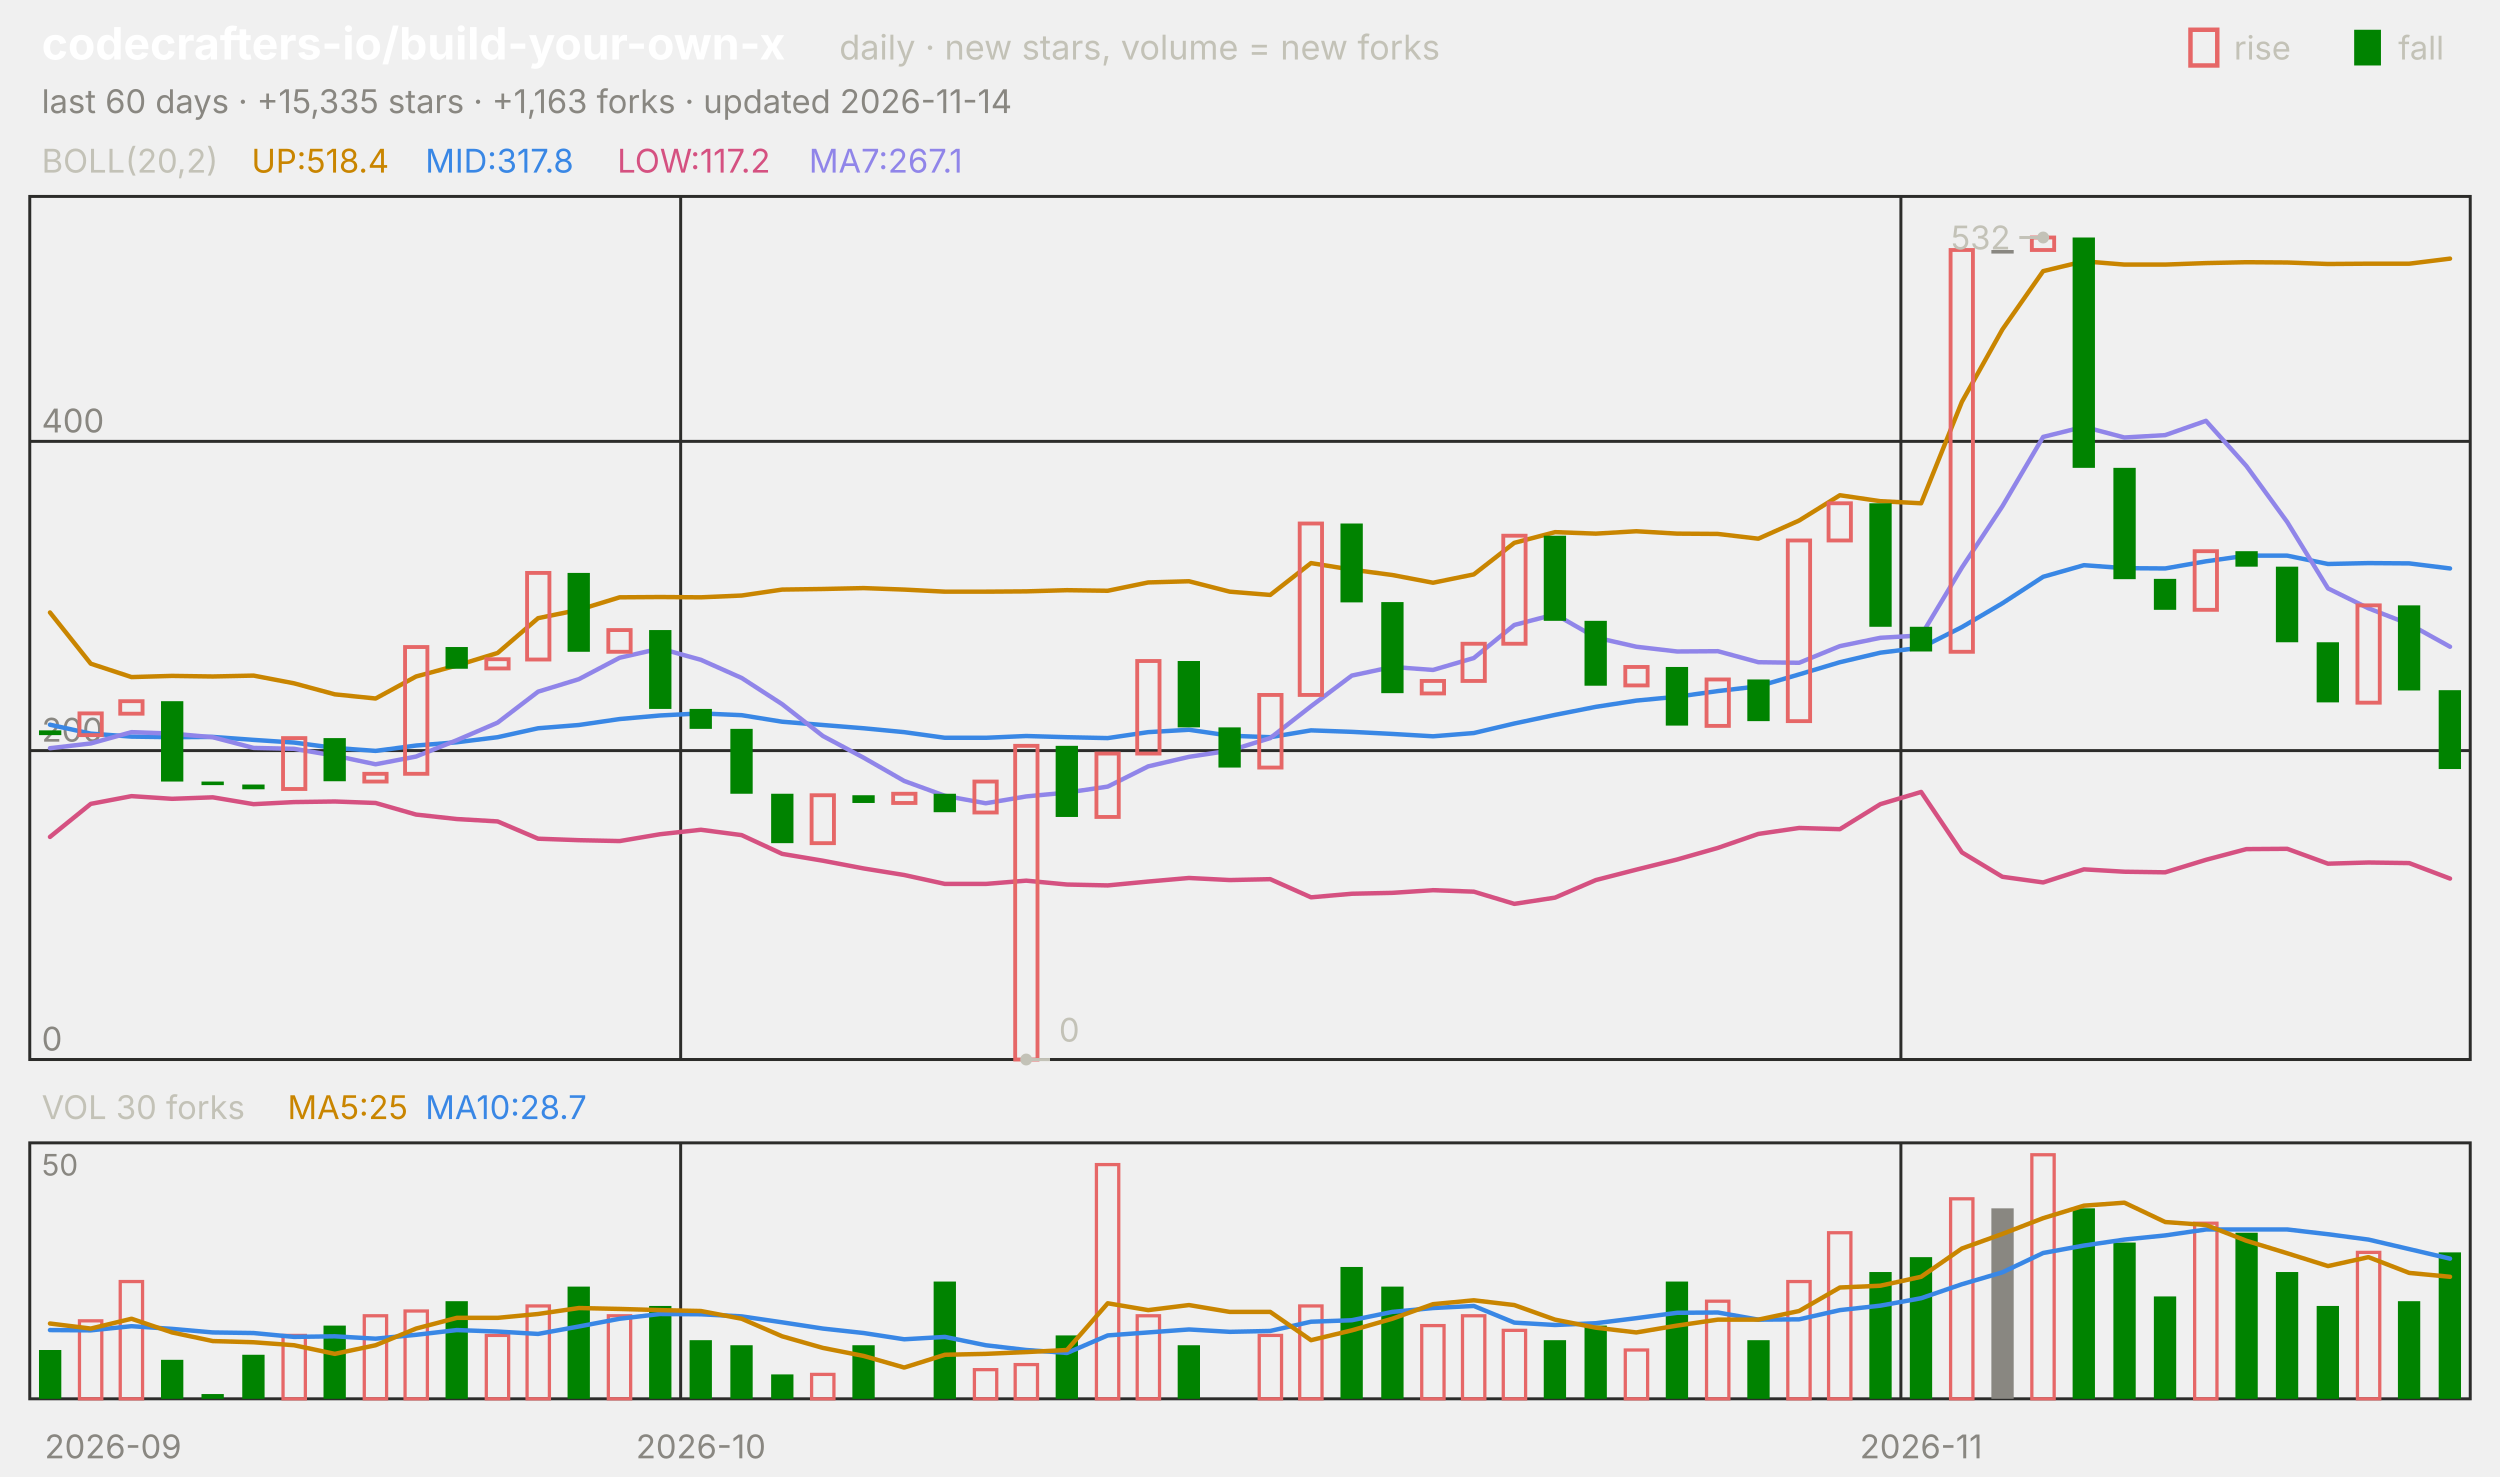
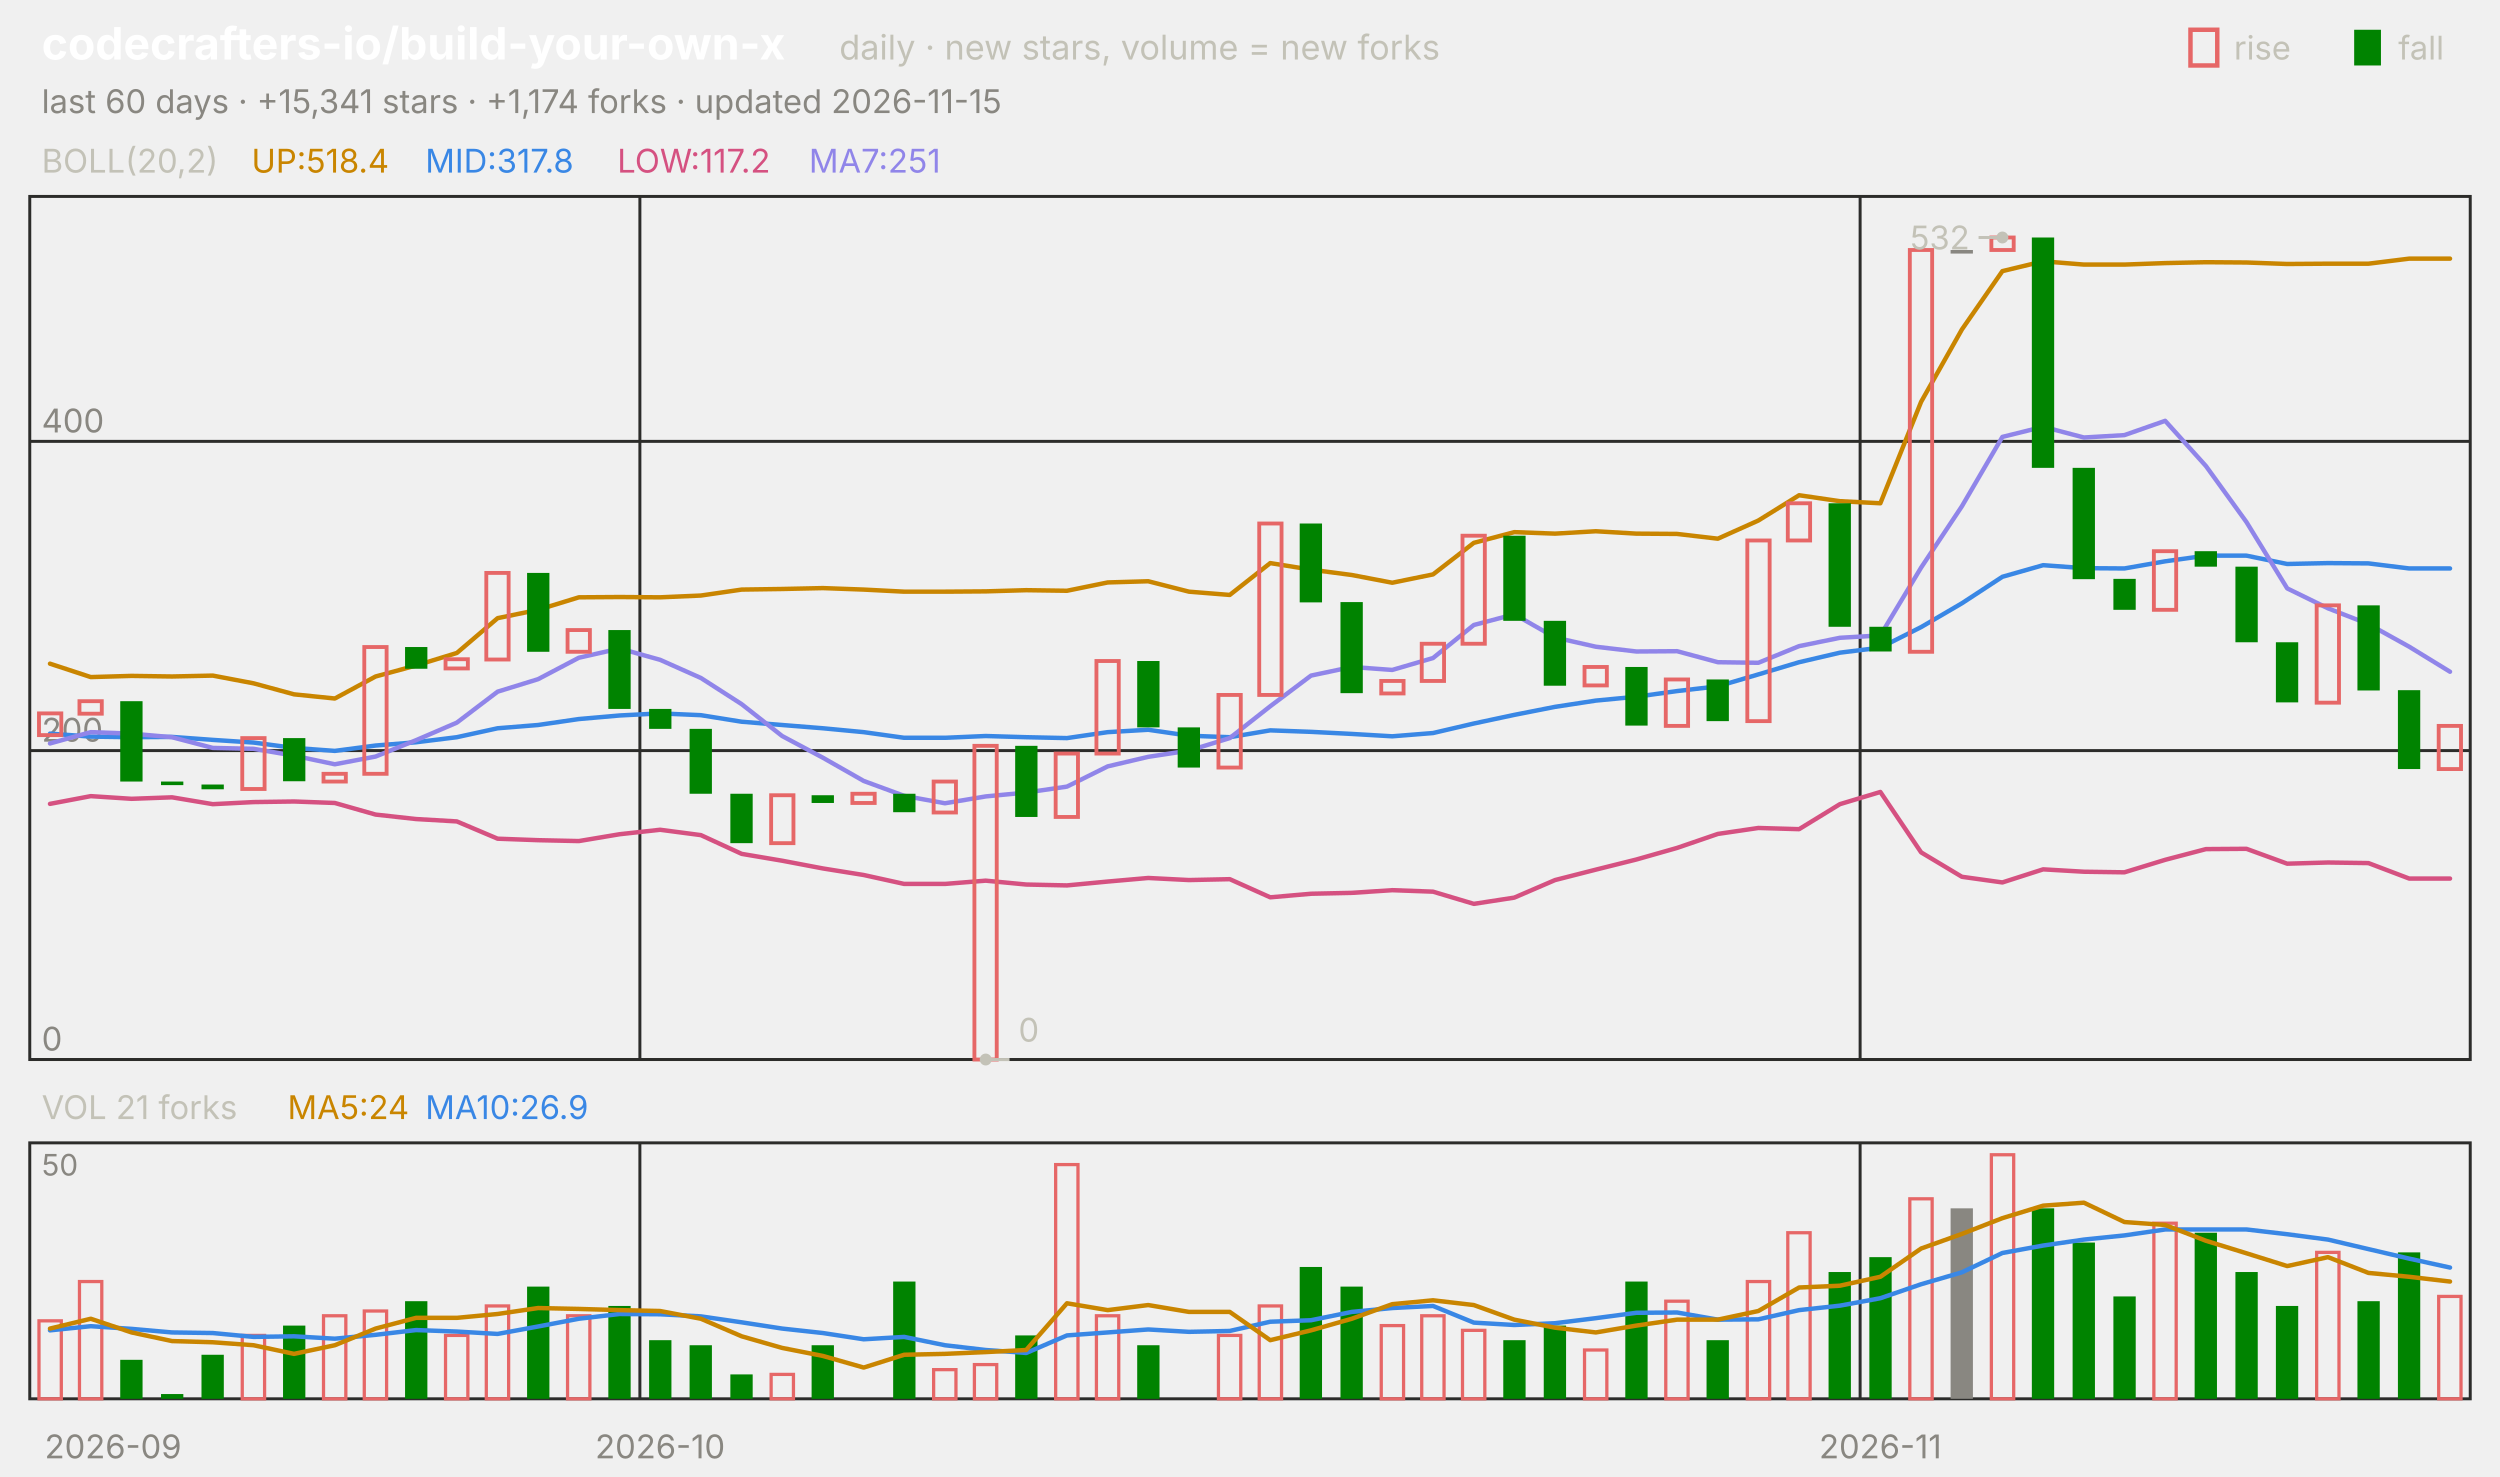
<svg xmlns="http://www.w3.org/2000/svg" viewBox="0 0 840 496" width="840" height="496" font-family="-apple-system,'Segoe UI',system-ui,sans-serif" role="img" aria-label="codecrafters-io/build-your-own-x candlestick chart">
  <text x="14.0" y="20.0" font-size="15" fill="#ffffff" font-weight="650">codecrafters-io/build-your-own-x</text>
  <text x="282.0" y="20.0" font-size="11.5" fill="#c3c2b7">daily · new stars, volume = new forks</text>
  <text x="805.8" y="20.0" font-size="11.0" fill="#c3c2b7">fall</text>
  <rect x="791" y="10" width="9" height="12" fill="#008300" />
  <text x="750.6" y="20.0" font-size="11.0" fill="#c3c2b7">rise</text>
  <rect x="736" y="10" width="9" height="12" fill="none" stroke="#e66767" stroke-width="1.5" />
-   <text x="14.0" y="38.0" font-size="11.0" fill="#898781">last 60 days · +15,335 stars · +1,163 forks · updated 2026-11-14</text>
+   <text x="14.0" y="38.0" font-size="11.0" fill="#898781">last 60 days · +15,341 stars · +1,174 forks · updated 2026-11-15</text>
  <rect x="10" y="66" width="820" height="290" fill="none" stroke="#2c2c2a" />
  <rect x="10" y="384" width="820" height="86" fill="none" stroke="#2c2c2a" />
  <text x="38.0" y="490.0" font-size="11.0" fill="#898781" text-anchor="middle">2026-09</text>
-   <line x1="228.7" y1="66.0" x2="228.7" y2="356.0" stroke="#2c2c2a" stroke-width="1.0" />
-   <line x1="228.7" y1="384.0" x2="228.7" y2="470.0" stroke="#2c2c2a" stroke-width="1.0" />
-   <text x="235.5" y="490.0" font-size="11.0" fill="#898781" text-anchor="middle">2026-10</text>
-   <line x1="638.7" y1="66.0" x2="638.7" y2="356.0" stroke="#2c2c2a" stroke-width="1.0" />
-   <line x1="638.7" y1="384.0" x2="638.7" y2="470.0" stroke="#2c2c2a" stroke-width="1.0" />
-   <text x="645.5" y="490.0" font-size="11.0" fill="#898781" text-anchor="middle">2026-11</text>
+   <line x1="215.0" y1="66.0" x2="215.0" y2="356.0" stroke="#2c2c2a" stroke-width="1.0" />
+   <line x1="215.0" y1="384.0" x2="215.0" y2="470.0" stroke="#2c2c2a" stroke-width="1.0" />
+   <text x="221.8" y="490.0" font-size="11.0" fill="#898781" text-anchor="middle">2026-10</text>
+   <line x1="625.0" y1="66.0" x2="625.0" y2="356.0" stroke="#2c2c2a" stroke-width="1.0" />
+   <line x1="625.0" y1="384.0" x2="625.0" y2="470.0" stroke="#2c2c2a" stroke-width="1.0" />
+   <text x="631.8" y="490.0" font-size="11.0" fill="#898781" text-anchor="middle">2026-11</text>
  <text x="14.0" y="58.0" font-size="11.0" fill="#c3c2b7">BOLL(20,2)</text>
  <text x="84.5" y="58.0" font-size="11.0" fill="#c98500">UP:518.4</text>
  <text x="142.9" y="58.0" font-size="11.0" fill="#3987e5">MID:317.8</text>
  <text x="207.4" y="58.0" font-size="11.0" fill="#d55181">LOW:117.2</text>
-   <text x="271.8" y="58.0" font-size="11.0" fill="#9085e9">MA7:267.1</text>
+   <text x="271.8" y="58.0" font-size="11.0" fill="#9085e9">MA7:251</text>
  <line x1="10.0" y1="356.0" x2="830.0" y2="356.0" stroke="#2c2c2a" stroke-width="1.0" />
  <text x="14.0" y="353.0" font-size="11.0" fill="#898781">0</text>
  <line x1="10.0" y1="252.2" x2="830.0" y2="252.2" stroke="#2c2c2a" stroke-width="1.0" />
  <text x="14.0" y="249.2" font-size="11.0" fill="#898781">200</text>
  <line x1="10.0" y1="148.3" x2="830.0" y2="148.3" stroke="#2c2c2a" stroke-width="1.0" />
  <text x="14.0" y="145.3" font-size="11.0" fill="#898781">400</text>
-   <polyline points="16.8,205.8 30.5,223.0 44.2,227.5 57.8,227.1 71.5,227.3 85.2,227.0 98.8,229.6 112.5,233.3 126.2,234.7 139.8,227.3 153.5,223.6 167.2,219.4 180.8,207.7 194.5,204.9 208.2,200.7 221.8,200.6 235.5,200.7 249.2,200.1 262.8,198.1 276.5,197.9 290.2,197.6 303.8,198.1 317.5,198.8 331.2,198.8 344.8,198.7 358.5,198.3 372.2,198.5 385.8,195.7 399.5,195.3 413.2,198.8 426.8,199.9 440.5,189.2 454.2,191.4 467.8,193.2 481.5,195.8 495.2,193.0 508.8,182.4 522.5,178.8 536.2,179.3 549.8,178.5 563.5,179.3 577.2,179.4 590.8,181.0 604.5,174.9 618.2,166.4 631.8,168.4 645.5,169.1 659.2,135.0 672.8,110.7 686.5,91.1 700.2,87.8 713.8,88.9 727.5,88.9 741.2,88.4 754.8,88.1 768.5,88.2 782.2,88.7 795.8,88.6 809.5,88.6 823.2,86.9" fill="none" stroke="#c98500" stroke-width="1.5" stroke-linejoin="round" stroke-linecap="round" />
-   <polyline points="16.8,243.5 30.5,246.5 44.2,247.5 57.8,247.7 71.5,247.6 85.2,248.6 98.8,249.5 112.5,251.3 126.2,252.3 139.8,250.5 153.5,249.4 167.2,247.7 180.8,244.7 194.5,243.6 208.2,241.6 221.8,240.4 235.5,239.7 249.2,240.3 262.8,242.5 276.5,243.6 290.2,244.7 303.8,246.0 317.5,247.9 331.2,247.9 344.8,247.3 358.5,247.7 372.2,248.0 385.8,246.0 399.5,245.2 413.2,247.2 426.8,247.7 440.5,245.4 454.2,245.9 467.8,246.6 481.5,247.4 495.2,246.3 508.8,243.1 522.5,240.2 536.2,237.5 549.8,235.4 563.5,234.1 577.2,232.2 590.8,230.6 604.5,226.6 618.2,222.5 631.8,219.3 645.5,217.6 659.2,210.7 672.8,202.7 686.5,193.8 700.2,189.9 713.8,190.9 727.5,191.0 741.2,188.6 754.8,186.7 768.5,186.7 782.2,189.5 795.8,189.2 809.5,189.3 823.2,191.0" fill="none" stroke="#3987e5" stroke-width="1.5" stroke-linejoin="round" stroke-linecap="round" />
-   <polyline points="16.8,281.2 30.5,270.1 44.2,267.5 57.8,268.4 71.5,267.9 85.2,270.2 98.8,269.5 112.5,269.3 126.2,269.8 139.8,273.7 153.5,275.2 167.2,276.0 180.8,281.8 194.5,282.3 208.2,282.6 221.8,280.3 235.5,278.8 249.2,280.6 262.8,286.9 276.5,289.2 290.2,291.8 303.8,294.0 317.5,297.0 331.2,297.0 344.8,295.9 358.5,297.2 372.2,297.5 385.8,296.2 399.5,295.0 413.2,295.7 426.8,295.4 440.5,301.5 454.2,300.3 467.8,300.0 481.5,299.1 495.2,299.6 508.8,303.7 522.5,301.6 536.2,295.7 549.8,292.2 563.5,288.8 577.2,284.9 590.8,280.2 604.5,278.2 618.2,278.6 631.8,270.2 645.5,266.1 659.2,286.4 672.8,294.6 686.5,296.5 700.2,292.1 713.8,292.9 727.5,293.1 741.2,288.9 754.8,285.3 768.5,285.2 782.2,290.2 795.8,289.8 809.5,290.0 823.2,295.2" fill="none" stroke="#d55181" stroke-width="1.5" stroke-linejoin="round" stroke-linecap="round" />
-   <polyline points="16.8,251.4 30.5,249.8 44.2,246.0 57.8,246.5 71.5,247.7 85.2,251.3 98.8,251.6 112.5,253.9 126.2,256.8 139.8,254.2 153.5,248.7 167.2,242.8 180.8,232.4 194.5,228.2 208.2,221.0 221.8,217.9 235.5,221.7 249.2,227.8 262.8,236.6 276.5,247.3 290.2,254.6 303.8,262.4 317.5,267.4 331.2,269.9 344.8,267.6 358.5,266.3 372.2,264.3 385.8,257.5 399.5,254.3 413.2,252.2 426.8,248.0 440.5,237.3 454.2,227.0 467.8,224.1 481.5,225.1 495.2,221.1 508.8,210.0 522.5,206.4 536.2,214.2 549.8,217.3 563.5,218.9 577.2,218.8 590.8,222.5 604.5,222.7 618.2,217.1 631.8,214.3 645.5,213.5 659.2,190.7 672.8,170.1 686.5,146.8 700.2,143.4 713.8,147.0 727.5,146.2 741.2,141.4 754.8,156.6 768.5,175.4 782.2,197.7 795.8,204.4 809.5,209.7 823.2,217.3" fill="none" stroke="#9085e9" stroke-width="1.5" stroke-linejoin="round" stroke-linecap="round" />
-   <rect x="13.1" y="245.4" width="7.5" height="1.6" fill="#008300" />
-   <rect x="26.7" y="239.7" width="7.5" height="7.3" fill="none" stroke="#e66767" stroke-width="1.3" />
-   <rect x="40.4" y="235.6" width="7.5" height="4.2" fill="none" stroke="#e66767" stroke-width="1.3" />
-   <rect x="54.1" y="235.6" width="7.5" height="27.0" fill="#008300" />
-   <rect x="67.7" y="262.6" width="7.5" height="1.2" fill="#008300" />
-   <rect x="81.4" y="263.6" width="7.5" height="1.6" fill="#008300" />
-   <rect x="95.1" y="248.0" width="7.5" height="17.1" fill="none" stroke="#e66767" stroke-width="1.3" />
-   <rect x="108.7" y="248.0" width="7.5" height="14.5" fill="#008300" />
-   <rect x="122.4" y="260.0" width="7.5" height="2.6" fill="none" stroke="#e66767" stroke-width="1.3" />
-   <rect x="136.1" y="217.4" width="7.5" height="42.6" fill="none" stroke="#e66767" stroke-width="1.3" />
-   <rect x="149.7" y="217.4" width="7.5" height="7.3" fill="#008300" />
-   <rect x="163.4" y="221.5" width="7.5" height="3.1" fill="none" stroke="#e66767" stroke-width="1.3" />
-   <rect x="177.1" y="192.5" width="7.5" height="29.1" fill="none" stroke="#e66767" stroke-width="1.3" />
-   <rect x="190.7" y="192.5" width="7.5" height="26.5" fill="#008300" />
-   <rect x="204.4" y="211.7" width="7.5" height="7.3" fill="none" stroke="#e66767" stroke-width="1.3" />
-   <rect x="218.1" y="211.7" width="7.5" height="26.5" fill="#008300" />
-   <rect x="231.7" y="238.2" width="7.5" height="6.7" fill="#008300" />
-   <rect x="245.4" y="244.9" width="7.5" height="21.8" fill="#008300" />
-   <rect x="259.1" y="266.7" width="7.5" height="16.6" fill="#008300" />
-   <rect x="272.7" y="267.2" width="7.5" height="16.1" fill="none" stroke="#e66767" stroke-width="1.3" />
-   <rect x="286.4" y="267.2" width="7.5" height="2.6" fill="#008300" />
-   <rect x="300.1" y="266.7" width="7.5" height="3.1" fill="none" stroke="#e66767" stroke-width="1.3" />
-   <rect x="313.7" y="266.7" width="7.5" height="6.2" fill="#008300" />
-   <rect x="327.4" y="262.6" width="7.5" height="10.4" fill="none" stroke="#e66767" stroke-width="1.3" />
-   <rect x="341.1" y="250.6" width="7.5" height="105.4" fill="none" stroke="#e66767" stroke-width="1.3" />
-   <rect x="354.7" y="250.6" width="7.5" height="23.9" fill="#008300" />
-   <rect x="368.4" y="253.2" width="7.5" height="21.3" fill="none" stroke="#e66767" stroke-width="1.3" />
-   <rect x="382.1" y="222.1" width="7.5" height="31.1" fill="none" stroke="#e66767" stroke-width="1.3" />
-   <rect x="395.7" y="222.1" width="7.5" height="22.3" fill="#008300" />
-   <rect x="409.4" y="244.4" width="7.5" height="13.5" fill="#008300" />
-   <rect x="423.1" y="233.5" width="7.5" height="24.4" fill="none" stroke="#e66767" stroke-width="1.3" />
-   <rect x="436.7" y="175.9" width="7.5" height="57.6" fill="none" stroke="#e66767" stroke-width="1.3" />
-   <rect x="450.4" y="175.9" width="7.5" height="26.5" fill="#008300" />
-   <rect x="464.1" y="202.3" width="7.5" height="30.6" fill="#008300" />
-   <rect x="477.7" y="228.8" width="7.5" height="4.2" fill="none" stroke="#e66767" stroke-width="1.3" />
-   <rect x="491.4" y="216.3" width="7.5" height="12.5" fill="none" stroke="#e66767" stroke-width="1.3" />
-   <rect x="505.1" y="180.0" width="7.5" height="36.3" fill="none" stroke="#e66767" stroke-width="1.3" />
-   <rect x="518.7" y="180.0" width="7.5" height="28.6" fill="#008300" />
-   <rect x="532.4" y="208.6" width="7.5" height="21.8" fill="#008300" />
-   <rect x="546.1" y="224.1" width="7.5" height="6.2" fill="none" stroke="#e66767" stroke-width="1.3" />
-   <rect x="559.7" y="224.1" width="7.5" height="19.7" fill="#008300" />
-   <rect x="573.4" y="228.3" width="7.5" height="15.6" fill="none" stroke="#e66767" stroke-width="1.3" />
-   <rect x="587.1" y="228.3" width="7.5" height="14.0" fill="#008300" />
-   <rect x="600.7" y="181.6" width="7.5" height="60.7" fill="none" stroke="#e66767" stroke-width="1.3" />
-   <rect x="614.4" y="169.1" width="7.5" height="12.5" fill="none" stroke="#e66767" stroke-width="1.3" />
-   <rect x="628.1" y="169.1" width="7.5" height="41.5" fill="#008300" />
-   <rect x="641.7" y="210.6" width="7.5" height="8.3" fill="#008300" />
-   <rect x="655.4" y="84.0" width="7.5" height="135.0" fill="none" stroke="#e66767" stroke-width="1.3" />
-   <rect x="669.1" y="84.0" width="7.5" height="1.2" fill="#898781" />
-   <rect x="682.7" y="79.8" width="7.5" height="4.2" fill="none" stroke="#e66767" stroke-width="1.3" />
-   <rect x="696.4" y="79.8" width="7.5" height="77.4" fill="#008300" />
-   <rect x="710.1" y="157.2" width="7.5" height="37.4" fill="#008300" />
-   <rect x="723.7" y="194.5" width="7.5" height="10.4" fill="#008300" />
-   <rect x="737.4" y="185.2" width="7.5" height="19.7" fill="none" stroke="#e66767" stroke-width="1.3" />
-   <rect x="751.1" y="185.2" width="7.5" height="5.2" fill="#008300" />
-   <rect x="764.7" y="190.4" width="7.5" height="25.4" fill="#008300" />
-   <rect x="778.4" y="215.8" width="7.5" height="20.2" fill="#008300" />
-   <rect x="792.1" y="203.4" width="7.5" height="32.7" fill="none" stroke="#e66767" stroke-width="1.3" />
-   <rect x="805.7" y="203.4" width="7.5" height="28.6" fill="#008300" />
-   <rect x="819.4" y="231.9" width="7.5" height="26.5" fill="#008300" />
-   <circle cx="686.5" cy="79.8" r="2" fill="#c3c2b7" />
-   <line x1="686.5" y1="79.8" x2="678.5" y2="79.8" stroke="#c3c2b7" stroke-width="1.0" />
-   <text x="675.5" y="83.8" font-size="11.0" fill="#c3c2b7" text-anchor="end">532</text>
-   <circle cx="344.8" cy="356.0" r="2" fill="#c3c2b7" />
-   <line x1="344.8" y1="356.0" x2="352.8" y2="356.0" stroke="#c3c2b7" stroke-width="1.0" />
-   <text x="355.8" y="350.0" font-size="11.0" fill="#c3c2b7">0</text>
-   <text x="14.0" y="376.0" font-size="11.0" fill="#c3c2b7">VOL 30 forks</text>
-   <text x="96.6" y="376.0" font-size="11.0" fill="#c98500">MA5:25</text>
-   <text x="142.9" y="376.0" font-size="11.0" fill="#3987e5">MA10:28.7</text>
+   <polyline points="16.8,223.0 30.5,227.5 44.2,227.1 57.8,227.3 71.5,227.0 85.2,229.6 98.8,233.3 112.5,234.7 126.2,227.3 139.8,223.6 153.5,219.4 167.2,207.7 180.8,204.9 194.5,200.7 208.2,200.6 221.8,200.7 235.5,200.1 249.2,198.1 262.8,197.9 276.5,197.6 290.2,198.1 303.8,198.8 317.5,198.8 331.2,198.7 344.8,198.3 358.5,198.5 372.2,195.7 385.8,195.3 399.5,198.8 413.2,199.9 426.8,189.2 440.5,191.4 454.2,193.2 467.8,195.8 481.5,193.0 495.2,182.4 508.8,178.8 522.5,179.3 536.2,178.5 549.8,179.3 563.5,179.4 577.2,181.0 590.8,174.9 604.5,166.4 618.2,168.4 631.8,169.1 645.5,135.0 659.2,110.7 672.8,91.1 686.5,87.8 700.2,88.9 713.8,88.9 727.5,88.4 741.2,88.1 754.8,88.2 768.5,88.7 782.2,88.6 795.8,88.6 809.5,86.9 823.2,86.9" fill="none" stroke="#c98500" stroke-width="1.5" stroke-linejoin="round" stroke-linecap="round" />
+   <polyline points="16.8,246.5 30.5,247.5 44.2,247.7 57.8,247.6 71.5,248.6 85.2,249.5 98.8,251.3 112.5,252.3 126.2,250.5 139.8,249.4 153.5,247.7 167.2,244.7 180.8,243.6 194.5,241.6 208.2,240.4 221.8,239.7 235.5,240.3 249.2,242.5 262.8,243.6 276.5,244.7 290.2,246.0 303.8,247.9 317.5,247.9 331.2,247.3 344.8,247.7 358.5,248.0 372.2,246.0 385.8,245.2 399.5,247.2 413.2,247.7 426.8,245.4 440.5,245.9 454.2,246.6 467.8,247.4 481.5,246.3 495.2,243.1 508.8,240.2 522.5,237.5 536.2,235.4 549.8,234.1 563.5,232.2 577.2,230.6 590.8,226.6 604.5,222.5 618.2,219.3 631.8,217.6 645.5,210.7 659.2,202.7 672.8,193.8 686.5,189.9 700.2,190.9 713.8,191.0 727.5,188.6 741.2,186.7 754.8,186.7 768.5,189.5 782.2,189.2 795.8,189.3 809.5,191.0 823.2,191.0" fill="none" stroke="#3987e5" stroke-width="1.5" stroke-linejoin="round" stroke-linecap="round" />
+   <polyline points="16.8,270.1 30.5,267.5 44.2,268.4 57.8,267.9 71.5,270.2 85.2,269.5 98.8,269.3 112.5,269.8 126.2,273.7 139.8,275.2 153.5,276.0 167.2,281.8 180.8,282.3 194.5,282.6 208.2,280.3 221.8,278.8 235.5,280.6 249.2,286.9 262.8,289.2 276.5,291.8 290.2,294.0 303.8,297.0 317.5,297.0 331.2,295.9 344.8,297.2 358.5,297.5 372.2,296.2 385.8,295.0 399.5,295.7 413.2,295.4 426.8,301.5 440.5,300.3 454.2,300.0 467.8,299.1 481.5,299.6 495.2,303.7 508.8,301.6 522.5,295.7 536.2,292.2 549.8,288.8 563.5,284.9 577.2,280.2 590.8,278.2 604.5,278.6 618.2,270.2 631.8,266.1 645.5,286.4 659.2,294.6 672.8,296.5 686.5,292.1 700.2,292.9 713.8,293.1 727.5,288.9 741.2,285.3 754.8,285.2 768.5,290.2 782.2,289.8 795.8,290.0 809.5,295.2 823.2,295.2" fill="none" stroke="#d55181" stroke-width="1.5" stroke-linejoin="round" stroke-linecap="round" />
+   <polyline points="16.8,249.8 30.5,246.0 44.2,246.5 57.8,247.7 71.5,251.3 85.2,251.6 98.8,253.9 112.5,256.8 126.2,254.2 139.8,248.7 153.5,242.8 167.2,232.4 180.8,228.2 194.5,221.0 208.2,217.9 221.8,221.7 235.5,227.8 249.2,236.6 262.8,247.3 276.5,254.6 290.2,262.4 303.8,267.4 317.5,269.9 331.2,267.6 344.8,266.3 358.5,264.3 372.2,257.5 385.8,254.3 399.5,252.2 413.2,248.0 426.8,237.3 440.5,227.0 454.2,224.1 467.8,225.1 481.5,221.1 495.2,210.0 508.8,206.4 522.5,214.2 536.2,217.3 549.8,218.9 563.5,218.8 577.2,222.5 590.8,222.7 604.5,217.1 618.2,214.3 631.8,213.5 645.5,190.7 659.2,170.1 672.8,146.8 686.5,143.4 700.2,147.0 713.8,146.2 727.5,141.4 741.2,156.6 754.8,175.4 768.5,197.7 782.2,204.4 795.8,209.7 809.5,217.3 823.2,225.7" fill="none" stroke="#9085e9" stroke-width="1.5" stroke-linejoin="round" stroke-linecap="round" />
+   <rect x="13.1" y="239.7" width="7.5" height="7.3" fill="none" stroke="#e66767" stroke-width="1.3" />
+   <rect x="26.7" y="235.6" width="7.5" height="4.2" fill="none" stroke="#e66767" stroke-width="1.3" />
+   <rect x="40.4" y="235.6" width="7.5" height="27.0" fill="#008300" />
+   <rect x="54.1" y="262.6" width="7.5" height="1.2" fill="#008300" />
+   <rect x="67.7" y="263.6" width="7.5" height="1.6" fill="#008300" />
+   <rect x="81.4" y="248.0" width="7.5" height="17.1" fill="none" stroke="#e66767" stroke-width="1.3" />
+   <rect x="95.1" y="248.0" width="7.5" height="14.5" fill="#008300" />
+   <rect x="108.7" y="260.0" width="7.5" height="2.6" fill="none" stroke="#e66767" stroke-width="1.3" />
+   <rect x="122.4" y="217.4" width="7.5" height="42.6" fill="none" stroke="#e66767" stroke-width="1.3" />
+   <rect x="136.1" y="217.4" width="7.5" height="7.3" fill="#008300" />
+   <rect x="149.7" y="221.5" width="7.5" height="3.1" fill="none" stroke="#e66767" stroke-width="1.3" />
+   <rect x="163.4" y="192.5" width="7.5" height="29.1" fill="none" stroke="#e66767" stroke-width="1.3" />
+   <rect x="177.1" y="192.5" width="7.5" height="26.5" fill="#008300" />
+   <rect x="190.7" y="211.7" width="7.5" height="7.3" fill="none" stroke="#e66767" stroke-width="1.3" />
+   <rect x="204.4" y="211.7" width="7.5" height="26.5" fill="#008300" />
+   <rect x="218.1" y="238.2" width="7.5" height="6.7" fill="#008300" />
+   <rect x="231.7" y="244.9" width="7.5" height="21.8" fill="#008300" />
+   <rect x="245.4" y="266.7" width="7.5" height="16.6" fill="#008300" />
+   <rect x="259.1" y="267.2" width="7.5" height="16.1" fill="none" stroke="#e66767" stroke-width="1.3" />
+   <rect x="272.7" y="267.2" width="7.5" height="2.6" fill="#008300" />
+   <rect x="286.4" y="266.7" width="7.5" height="3.1" fill="none" stroke="#e66767" stroke-width="1.3" />
+   <rect x="300.1" y="266.7" width="7.5" height="6.2" fill="#008300" />
+   <rect x="313.7" y="262.6" width="7.5" height="10.4" fill="none" stroke="#e66767" stroke-width="1.3" />
+   <rect x="327.4" y="250.6" width="7.5" height="105.4" fill="none" stroke="#e66767" stroke-width="1.3" />
+   <rect x="341.1" y="250.6" width="7.5" height="23.9" fill="#008300" />
+   <rect x="354.7" y="253.2" width="7.5" height="21.3" fill="none" stroke="#e66767" stroke-width="1.3" />
+   <rect x="368.4" y="222.1" width="7.5" height="31.1" fill="none" stroke="#e66767" stroke-width="1.3" />
+   <rect x="382.1" y="222.1" width="7.5" height="22.3" fill="#008300" />
+   <rect x="395.7" y="244.4" width="7.5" height="13.5" fill="#008300" />
+   <rect x="409.4" y="233.5" width="7.5" height="24.4" fill="none" stroke="#e66767" stroke-width="1.3" />
+   <rect x="423.1" y="175.9" width="7.5" height="57.6" fill="none" stroke="#e66767" stroke-width="1.3" />
+   <rect x="436.7" y="175.9" width="7.5" height="26.5" fill="#008300" />
+   <rect x="450.4" y="202.3" width="7.5" height="30.6" fill="#008300" />
+   <rect x="464.1" y="228.8" width="7.5" height="4.2" fill="none" stroke="#e66767" stroke-width="1.3" />
+   <rect x="477.7" y="216.3" width="7.5" height="12.5" fill="none" stroke="#e66767" stroke-width="1.3" />
+   <rect x="491.4" y="180.0" width="7.5" height="36.3" fill="none" stroke="#e66767" stroke-width="1.3" />
+   <rect x="505.1" y="180.0" width="7.5" height="28.6" fill="#008300" />
+   <rect x="518.7" y="208.6" width="7.5" height="21.8" fill="#008300" />
+   <rect x="532.4" y="224.1" width="7.5" height="6.2" fill="none" stroke="#e66767" stroke-width="1.3" />
+   <rect x="546.1" y="224.1" width="7.5" height="19.7" fill="#008300" />
+   <rect x="559.7" y="228.3" width="7.5" height="15.6" fill="none" stroke="#e66767" stroke-width="1.3" />
+   <rect x="573.4" y="228.3" width="7.5" height="14.0" fill="#008300" />
+   <rect x="587.1" y="181.6" width="7.5" height="60.7" fill="none" stroke="#e66767" stroke-width="1.3" />
+   <rect x="600.7" y="169.1" width="7.5" height="12.5" fill="none" stroke="#e66767" stroke-width="1.3" />
+   <rect x="614.4" y="169.1" width="7.5" height="41.5" fill="#008300" />
+   <rect x="628.1" y="210.6" width="7.5" height="8.3" fill="#008300" />
+   <rect x="641.7" y="84.0" width="7.5" height="135.0" fill="none" stroke="#e66767" stroke-width="1.3" />
+   <rect x="655.4" y="84.0" width="7.5" height="1.2" fill="#898781" />
+   <rect x="669.1" y="79.8" width="7.5" height="4.2" fill="none" stroke="#e66767" stroke-width="1.3" />
+   <rect x="682.7" y="79.8" width="7.5" height="77.4" fill="#008300" />
+   <rect x="696.4" y="157.2" width="7.5" height="37.4" fill="#008300" />
+   <rect x="710.1" y="194.5" width="7.5" height="10.4" fill="#008300" />
+   <rect x="723.7" y="185.2" width="7.5" height="19.7" fill="none" stroke="#e66767" stroke-width="1.3" />
+   <rect x="737.4" y="185.2" width="7.5" height="5.2" fill="#008300" />
+   <rect x="751.1" y="190.4" width="7.5" height="25.4" fill="#008300" />
+   <rect x="764.7" y="215.8" width="7.5" height="20.2" fill="#008300" />
+   <rect x="778.4" y="203.4" width="7.5" height="32.7" fill="none" stroke="#e66767" stroke-width="1.3" />
+   <rect x="792.1" y="203.4" width="7.5" height="28.6" fill="#008300" />
+   <rect x="805.7" y="231.9" width="7.5" height="26.5" fill="#008300" />
+   <rect x="819.4" y="243.9" width="7.5" height="14.5" fill="none" stroke="#e66767" stroke-width="1.3" />
+   <circle cx="672.8" cy="79.8" r="2" fill="#c3c2b7" />
+   <line x1="672.8" y1="79.8" x2="664.8" y2="79.8" stroke="#c3c2b7" stroke-width="1.0" />
+   <text x="661.8" y="83.8" font-size="11.0" fill="#c3c2b7" text-anchor="end">532</text>
+   <circle cx="331.2" cy="356.0" r="2" fill="#c3c2b7" />
+   <line x1="331.2" y1="356.0" x2="339.2" y2="356.0" stroke="#c3c2b7" stroke-width="1.0" />
+   <text x="342.2" y="350.0" font-size="11.0" fill="#c3c2b7">0</text>
+   <text x="14.0" y="376.0" font-size="11.0" fill="#c3c2b7">VOL 21 forks</text>
+   <text x="96.6" y="376.0" font-size="11.0" fill="#c98500">MA5:24</text>
+   <text x="142.9" y="376.0" font-size="11.0" fill="#3987e5">MA10:26.9</text>
  <text x="14.0" y="395.0" font-size="10" fill="#898781">50</text>
-   <rect x="13.1" y="453.6" width="7.5" height="16.4" fill="#008300" />
-   <rect x="26.7" y="443.8" width="7.5" height="26.2" fill="none" stroke="#e66767" stroke-width="1.1" />
-   <rect x="40.4" y="430.6" width="7.5" height="39.4" fill="none" stroke="#e66767" stroke-width="1.1" />
-   <rect x="54.1" y="456.9" width="7.5" height="13.1" fill="#008300" />
-   <rect x="67.7" y="468.4" width="7.5" height="1.6" fill="#008300" />
-   <rect x="81.4" y="455.2" width="7.5" height="14.8" fill="#008300" />
-   <rect x="95.1" y="448.7" width="7.5" height="21.3" fill="none" stroke="#e66767" stroke-width="1.1" />
-   <rect x="108.7" y="445.4" width="7.5" height="24.6" fill="#008300" />
-   <rect x="122.4" y="442.1" width="7.5" height="27.9" fill="none" stroke="#e66767" stroke-width="1.1" />
-   <rect x="136.1" y="440.5" width="7.5" height="29.5" fill="none" stroke="#e66767" stroke-width="1.1" />
-   <rect x="149.7" y="437.2" width="7.5" height="32.8" fill="#008300" />
-   <rect x="163.4" y="448.7" width="7.5" height="21.3" fill="none" stroke="#e66767" stroke-width="1.1" />
-   <rect x="177.1" y="438.8" width="7.5" height="31.2" fill="none" stroke="#e66767" stroke-width="1.1" />
-   <rect x="190.7" y="432.3" width="7.5" height="37.7" fill="#008300" />
-   <rect x="204.4" y="442.1" width="7.5" height="27.9" fill="none" stroke="#e66767" stroke-width="1.1" />
-   <rect x="218.1" y="438.8" width="7.5" height="31.2" fill="#008300" />
-   <rect x="231.7" y="450.3" width="7.5" height="19.7" fill="#008300" />
-   <rect x="245.4" y="452.0" width="7.5" height="18.0" fill="#008300" />
-   <rect x="259.1" y="461.8" width="7.5" height="8.2" fill="#008300" />
-   <rect x="272.7" y="461.8" width="7.5" height="8.2" fill="none" stroke="#e66767" stroke-width="1.1" />
-   <rect x="286.4" y="452.0" width="7.5" height="18.0" fill="#008300" />
-   <rect x="313.7" y="430.6" width="7.5" height="39.4" fill="#008300" />
-   <rect x="327.4" y="460.2" width="7.5" height="9.8" fill="none" stroke="#e66767" stroke-width="1.1" />
-   <rect x="341.1" y="458.5" width="7.5" height="11.5" fill="none" stroke="#e66767" stroke-width="1.1" />
-   <rect x="354.7" y="448.7" width="7.5" height="21.3" fill="#008300" />
-   <rect x="368.4" y="391.3" width="7.5" height="78.7" fill="none" stroke="#e66767" stroke-width="1.1" />
-   <rect x="382.1" y="442.1" width="7.5" height="27.9" fill="none" stroke="#e66767" stroke-width="1.1" />
-   <rect x="395.7" y="452.0" width="7.5" height="18.0" fill="#008300" />
-   <rect x="423.1" y="448.7" width="7.5" height="21.3" fill="none" stroke="#e66767" stroke-width="1.1" />
-   <rect x="436.7" y="438.8" width="7.5" height="31.2" fill="none" stroke="#e66767" stroke-width="1.1" />
-   <rect x="450.4" y="425.7" width="7.5" height="44.3" fill="#008300" />
-   <rect x="464.1" y="432.3" width="7.5" height="37.7" fill="#008300" />
-   <rect x="477.7" y="445.4" width="7.5" height="24.6" fill="none" stroke="#e66767" stroke-width="1.1" />
-   <rect x="491.4" y="442.1" width="7.5" height="27.9" fill="none" stroke="#e66767" stroke-width="1.1" />
-   <rect x="505.1" y="447.0" width="7.5" height="23.0" fill="none" stroke="#e66767" stroke-width="1.1" />
-   <rect x="518.7" y="450.3" width="7.5" height="19.7" fill="#008300" />
-   <rect x="532.4" y="445.4" width="7.5" height="24.6" fill="#008300" />
-   <rect x="546.1" y="453.6" width="7.5" height="16.4" fill="none" stroke="#e66767" stroke-width="1.1" />
-   <rect x="559.7" y="430.6" width="7.5" height="39.4" fill="#008300" />
-   <rect x="573.4" y="437.2" width="7.5" height="32.8" fill="none" stroke="#e66767" stroke-width="1.1" />
-   <rect x="587.1" y="450.3" width="7.5" height="19.7" fill="#008300" />
-   <rect x="600.7" y="430.6" width="7.5" height="39.4" fill="none" stroke="#e66767" stroke-width="1.1" />
-   <rect x="614.4" y="414.2" width="7.5" height="55.8" fill="none" stroke="#e66767" stroke-width="1.1" />
-   <rect x="628.1" y="427.4" width="7.5" height="42.6" fill="#008300" />
-   <rect x="641.7" y="422.4" width="7.5" height="47.6" fill="#008300" />
-   <rect x="655.4" y="402.8" width="7.5" height="67.2" fill="none" stroke="#e66767" stroke-width="1.1" />
-   <rect x="669.1" y="406.0" width="7.5" height="64.0" fill="#898781" />
-   <rect x="682.7" y="388.0" width="7.5" height="82.0" fill="none" stroke="#e66767" stroke-width="1.1" />
-   <rect x="696.4" y="406.0" width="7.5" height="64.0" fill="#008300" />
-   <rect x="710.1" y="417.5" width="7.5" height="52.5" fill="#008300" />
-   <rect x="723.7" y="435.6" width="7.5" height="34.4" fill="#008300" />
-   <rect x="737.4" y="411.0" width="7.5" height="59.0" fill="none" stroke="#e66767" stroke-width="1.1" />
-   <rect x="751.1" y="414.2" width="7.5" height="55.8" fill="#008300" />
-   <rect x="764.7" y="427.4" width="7.5" height="42.6" fill="#008300" />
-   <rect x="778.4" y="438.8" width="7.5" height="31.2" fill="#008300" />
-   <rect x="792.1" y="420.8" width="7.5" height="49.2" fill="none" stroke="#e66767" stroke-width="1.1" />
-   <rect x="805.7" y="437.2" width="7.5" height="32.8" fill="#008300" />
-   <rect x="819.4" y="420.8" width="7.5" height="49.2" fill="#008300" />
-   <polyline points="16.8,446.9 30.5,447.0 44.2,445.6 57.8,446.5 71.5,447.7 85.2,447.9 98.8,449.2 112.5,449.0 126.2,449.8 139.8,448.5 153.5,446.9 167.2,447.4 180.8,448.2 194.5,445.7 208.2,443.1 221.8,441.5 235.5,441.6 249.2,442.3 262.8,444.3 276.5,446.4 290.2,447.9 303.8,450.0 317.5,449.2 331.2,452.0 344.8,453.6 358.5,454.6 372.2,448.7 385.8,447.7 399.5,446.7 413.2,447.5 426.8,447.2 440.5,444.1 454.2,443.6 467.8,440.8 481.5,439.5 495.2,438.8 508.8,444.4 522.5,445.2 536.2,444.6 549.8,442.9 563.5,441.1 577.2,441.0 590.8,443.4 604.5,443.3 618.2,440.2 631.8,438.7 645.5,436.2 659.2,431.5 672.8,427.5 686.5,421.0 700.2,418.5 713.8,416.5 727.5,415.1 741.2,413.1 754.8,413.1 768.5,413.1 782.2,414.7 795.8,416.5 809.5,419.7 823.2,422.9" fill="none" stroke="#3987e5" stroke-width="1.5" stroke-linejoin="round" stroke-linecap="round" />
-   <polyline points="16.8,444.7 30.5,446.4 44.2,443.1 57.8,447.7 71.5,450.6 85.2,451.0 98.8,452.0 112.5,454.9 126.2,452.0 139.8,446.4 153.5,442.8 167.2,442.8 180.8,441.5 194.5,439.5 208.2,439.8 221.8,440.2 235.5,440.5 249.2,443.1 262.8,449.0 276.5,452.9 290.2,455.6 303.8,459.5 317.5,455.2 331.2,454.9 344.8,454.3 358.5,453.6 372.2,437.9 385.8,440.2 399.5,438.5 413.2,440.8 426.8,440.8 440.5,450.3 454.2,447.0 467.8,443.1 481.5,438.2 495.2,436.9 508.8,438.5 522.5,443.4 536.2,446.1 549.8,447.7 563.5,445.4 577.2,443.4 590.8,443.4 604.5,440.5 618.2,432.6 631.8,432.0 645.5,429.0 659.2,419.5 672.8,414.6 686.5,409.3 700.2,405.1 713.8,404.1 727.5,410.6 741.2,411.6 754.8,416.9 768.5,421.1 782.2,425.4 795.8,422.4 809.5,427.7 823.2,429.0" fill="none" stroke="#c98500" stroke-width="1.5" stroke-linejoin="round" stroke-linecap="round" />
+   <rect x="13.1" y="443.8" width="7.5" height="26.2" fill="none" stroke="#e66767" stroke-width="1.1" />
+   <rect x="26.7" y="430.6" width="7.5" height="39.4" fill="none" stroke="#e66767" stroke-width="1.1" />
+   <rect x="40.4" y="456.9" width="7.5" height="13.1" fill="#008300" />
+   <rect x="54.1" y="468.4" width="7.5" height="1.6" fill="#008300" />
+   <rect x="67.7" y="455.2" width="7.5" height="14.8" fill="#008300" />
+   <rect x="81.4" y="448.7" width="7.5" height="21.3" fill="none" stroke="#e66767" stroke-width="1.1" />
+   <rect x="95.1" y="445.4" width="7.5" height="24.6" fill="#008300" />
+   <rect x="108.7" y="442.1" width="7.5" height="27.9" fill="none" stroke="#e66767" stroke-width="1.1" />
+   <rect x="122.4" y="440.5" width="7.5" height="29.5" fill="none" stroke="#e66767" stroke-width="1.1" />
+   <rect x="136.1" y="437.2" width="7.5" height="32.8" fill="#008300" />
+   <rect x="149.7" y="448.7" width="7.5" height="21.3" fill="none" stroke="#e66767" stroke-width="1.1" />
+   <rect x="163.4" y="438.8" width="7.5" height="31.2" fill="none" stroke="#e66767" stroke-width="1.1" />
+   <rect x="177.1" y="432.3" width="7.5" height="37.7" fill="#008300" />
+   <rect x="190.7" y="442.1" width="7.5" height="27.9" fill="none" stroke="#e66767" stroke-width="1.1" />
+   <rect x="204.4" y="438.8" width="7.5" height="31.2" fill="#008300" />
+   <rect x="218.1" y="450.3" width="7.5" height="19.7" fill="#008300" />
+   <rect x="231.7" y="452.0" width="7.5" height="18.0" fill="#008300" />
+   <rect x="245.4" y="461.8" width="7.5" height="8.2" fill="#008300" />
+   <rect x="259.1" y="461.8" width="7.5" height="8.2" fill="none" stroke="#e66767" stroke-width="1.1" />
+   <rect x="272.7" y="452.0" width="7.5" height="18.0" fill="#008300" />
+   <rect x="300.1" y="430.6" width="7.5" height="39.4" fill="#008300" />
+   <rect x="313.7" y="460.2" width="7.5" height="9.8" fill="none" stroke="#e66767" stroke-width="1.1" />
+   <rect x="327.4" y="458.5" width="7.5" height="11.5" fill="none" stroke="#e66767" stroke-width="1.1" />
+   <rect x="341.1" y="448.7" width="7.5" height="21.3" fill="#008300" />
+   <rect x="354.7" y="391.3" width="7.5" height="78.7" fill="none" stroke="#e66767" stroke-width="1.1" />
+   <rect x="368.4" y="442.1" width="7.5" height="27.9" fill="none" stroke="#e66767" stroke-width="1.1" />
+   <rect x="382.1" y="452.0" width="7.5" height="18.0" fill="#008300" />
+   <rect x="409.4" y="448.7" width="7.5" height="21.3" fill="none" stroke="#e66767" stroke-width="1.1" />
+   <rect x="423.1" y="438.8" width="7.5" height="31.2" fill="none" stroke="#e66767" stroke-width="1.1" />
+   <rect x="436.7" y="425.7" width="7.5" height="44.3" fill="#008300" />
+   <rect x="450.4" y="432.3" width="7.5" height="37.7" fill="#008300" />
+   <rect x="464.1" y="445.4" width="7.5" height="24.6" fill="none" stroke="#e66767" stroke-width="1.1" />
+   <rect x="477.7" y="442.1" width="7.5" height="27.9" fill="none" stroke="#e66767" stroke-width="1.1" />
+   <rect x="491.4" y="447.0" width="7.5" height="23.0" fill="none" stroke="#e66767" stroke-width="1.1" />
+   <rect x="505.1" y="450.3" width="7.5" height="19.7" fill="#008300" />
+   <rect x="518.7" y="445.4" width="7.5" height="24.6" fill="#008300" />
+   <rect x="532.4" y="453.6" width="7.5" height="16.4" fill="none" stroke="#e66767" stroke-width="1.1" />
+   <rect x="546.1" y="430.6" width="7.5" height="39.4" fill="#008300" />
+   <rect x="559.7" y="437.2" width="7.5" height="32.8" fill="none" stroke="#e66767" stroke-width="1.1" />
+   <rect x="573.4" y="450.3" width="7.5" height="19.7" fill="#008300" />
+   <rect x="587.1" y="430.6" width="7.5" height="39.4" fill="none" stroke="#e66767" stroke-width="1.1" />
+   <rect x="600.7" y="414.2" width="7.5" height="55.8" fill="none" stroke="#e66767" stroke-width="1.1" />
+   <rect x="614.4" y="427.4" width="7.5" height="42.6" fill="#008300" />
+   <rect x="628.1" y="422.4" width="7.5" height="47.6" fill="#008300" />
+   <rect x="641.7" y="402.8" width="7.5" height="67.2" fill="none" stroke="#e66767" stroke-width="1.1" />
+   <rect x="655.4" y="406.0" width="7.5" height="64.0" fill="#898781" />
+   <rect x="669.1" y="388.0" width="7.5" height="82.0" fill="none" stroke="#e66767" stroke-width="1.1" />
+   <rect x="682.7" y="406.0" width="7.5" height="64.0" fill="#008300" />
+   <rect x="696.4" y="417.5" width="7.5" height="52.5" fill="#008300" />
+   <rect x="710.1" y="435.6" width="7.5" height="34.4" fill="#008300" />
+   <rect x="723.7" y="411.0" width="7.5" height="59.0" fill="none" stroke="#e66767" stroke-width="1.1" />
+   <rect x="737.4" y="414.2" width="7.5" height="55.8" fill="#008300" />
+   <rect x="751.1" y="427.4" width="7.5" height="42.6" fill="#008300" />
+   <rect x="764.7" y="438.8" width="7.5" height="31.2" fill="#008300" />
+   <rect x="778.4" y="420.8" width="7.5" height="49.2" fill="none" stroke="#e66767" stroke-width="1.1" />
+   <rect x="792.1" y="437.2" width="7.5" height="32.8" fill="#008300" />
+   <rect x="805.7" y="420.8" width="7.5" height="49.2" fill="#008300" />
+   <rect x="819.4" y="435.6" width="7.5" height="34.4" fill="none" stroke="#e66767" stroke-width="1.1" />
+   <polyline points="16.8,447.0 30.5,445.6 44.2,446.5 57.8,447.7 71.5,447.9 85.2,449.2 98.8,449.0 112.5,449.8 126.2,448.5 139.8,446.9 153.5,447.4 167.2,448.2 180.8,445.7 194.5,443.1 208.2,441.5 221.8,441.6 235.5,442.3 249.2,444.3 262.8,446.4 276.5,447.9 290.2,450.0 303.8,449.2 317.5,452.0 331.2,453.6 344.8,454.6 358.5,448.7 372.2,447.7 385.8,446.7 399.5,447.5 413.2,447.2 426.8,444.1 440.5,443.6 454.2,440.8 467.8,439.5 481.5,438.8 495.2,444.4 508.8,445.2 522.5,444.6 536.2,442.9 549.8,441.1 563.5,441.0 577.2,443.4 590.8,443.3 604.5,440.2 618.2,438.7 631.8,436.2 645.5,431.5 659.2,427.5 672.8,421.0 686.5,418.5 700.2,416.5 713.8,415.1 727.5,413.1 741.2,413.1 754.8,413.1 768.5,414.7 782.2,416.5 795.8,419.7 809.5,422.9 823.2,425.9" fill="none" stroke="#3987e5" stroke-width="1.5" stroke-linejoin="round" stroke-linecap="round" />
+   <polyline points="16.8,446.4 30.5,443.1 44.2,447.7 57.8,450.6 71.5,451.0 85.2,452.0 98.8,454.9 112.5,452.0 126.2,446.4 139.8,442.8 153.5,442.8 167.2,441.5 180.8,439.5 194.5,439.8 208.2,440.2 221.8,440.5 235.5,443.1 249.2,449.0 262.8,452.9 276.5,455.6 290.2,459.5 303.8,455.2 317.5,454.9 331.2,454.3 344.8,453.6 358.5,437.9 372.2,440.2 385.8,438.5 399.5,440.8 413.2,440.8 426.8,450.3 440.5,447.0 454.2,443.1 467.8,438.2 481.5,436.9 495.2,438.5 508.8,443.4 522.5,446.1 536.2,447.7 549.8,445.4 563.5,443.4 577.2,443.4 590.8,440.5 604.5,432.6 618.2,432.0 631.8,429.0 645.5,419.5 659.2,414.6 672.8,409.3 686.5,405.1 700.2,404.1 713.8,410.6 727.5,411.6 741.2,416.9 754.8,421.1 768.5,425.4 782.2,422.4 795.8,427.7 809.5,429.0 823.2,430.6" fill="none" stroke="#c98500" stroke-width="1.5" stroke-linejoin="round" stroke-linecap="round" />
</svg>
